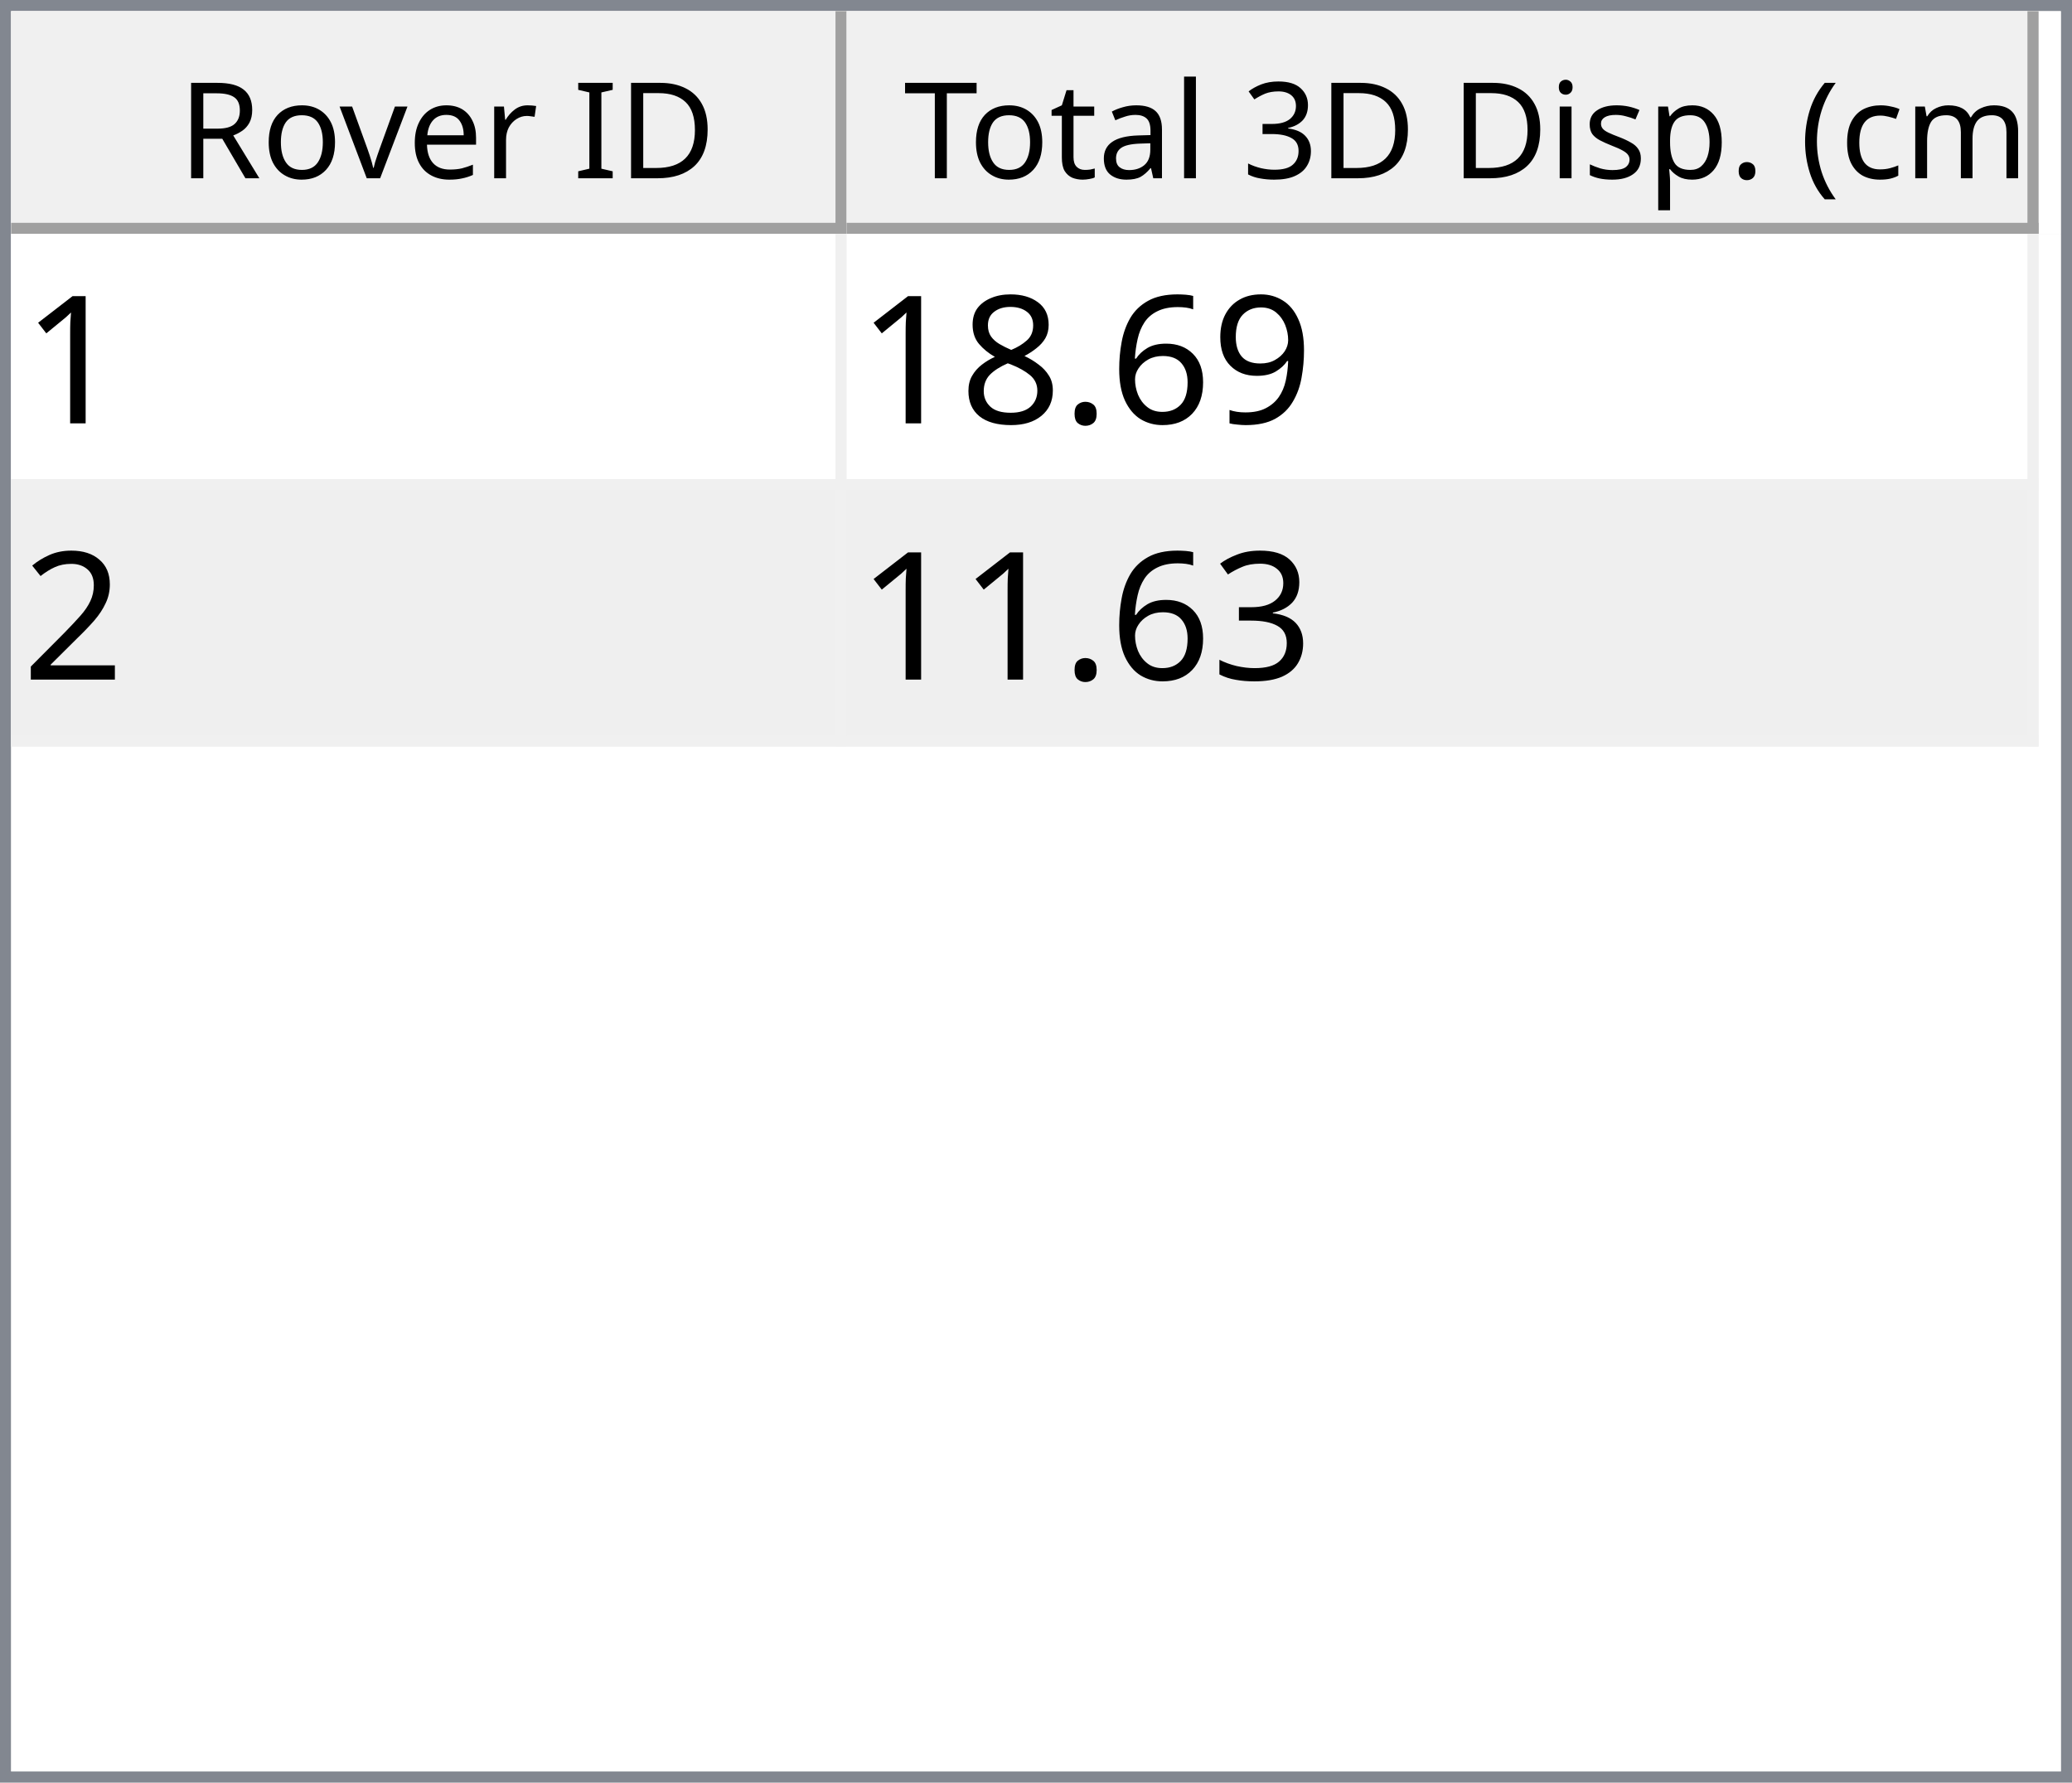
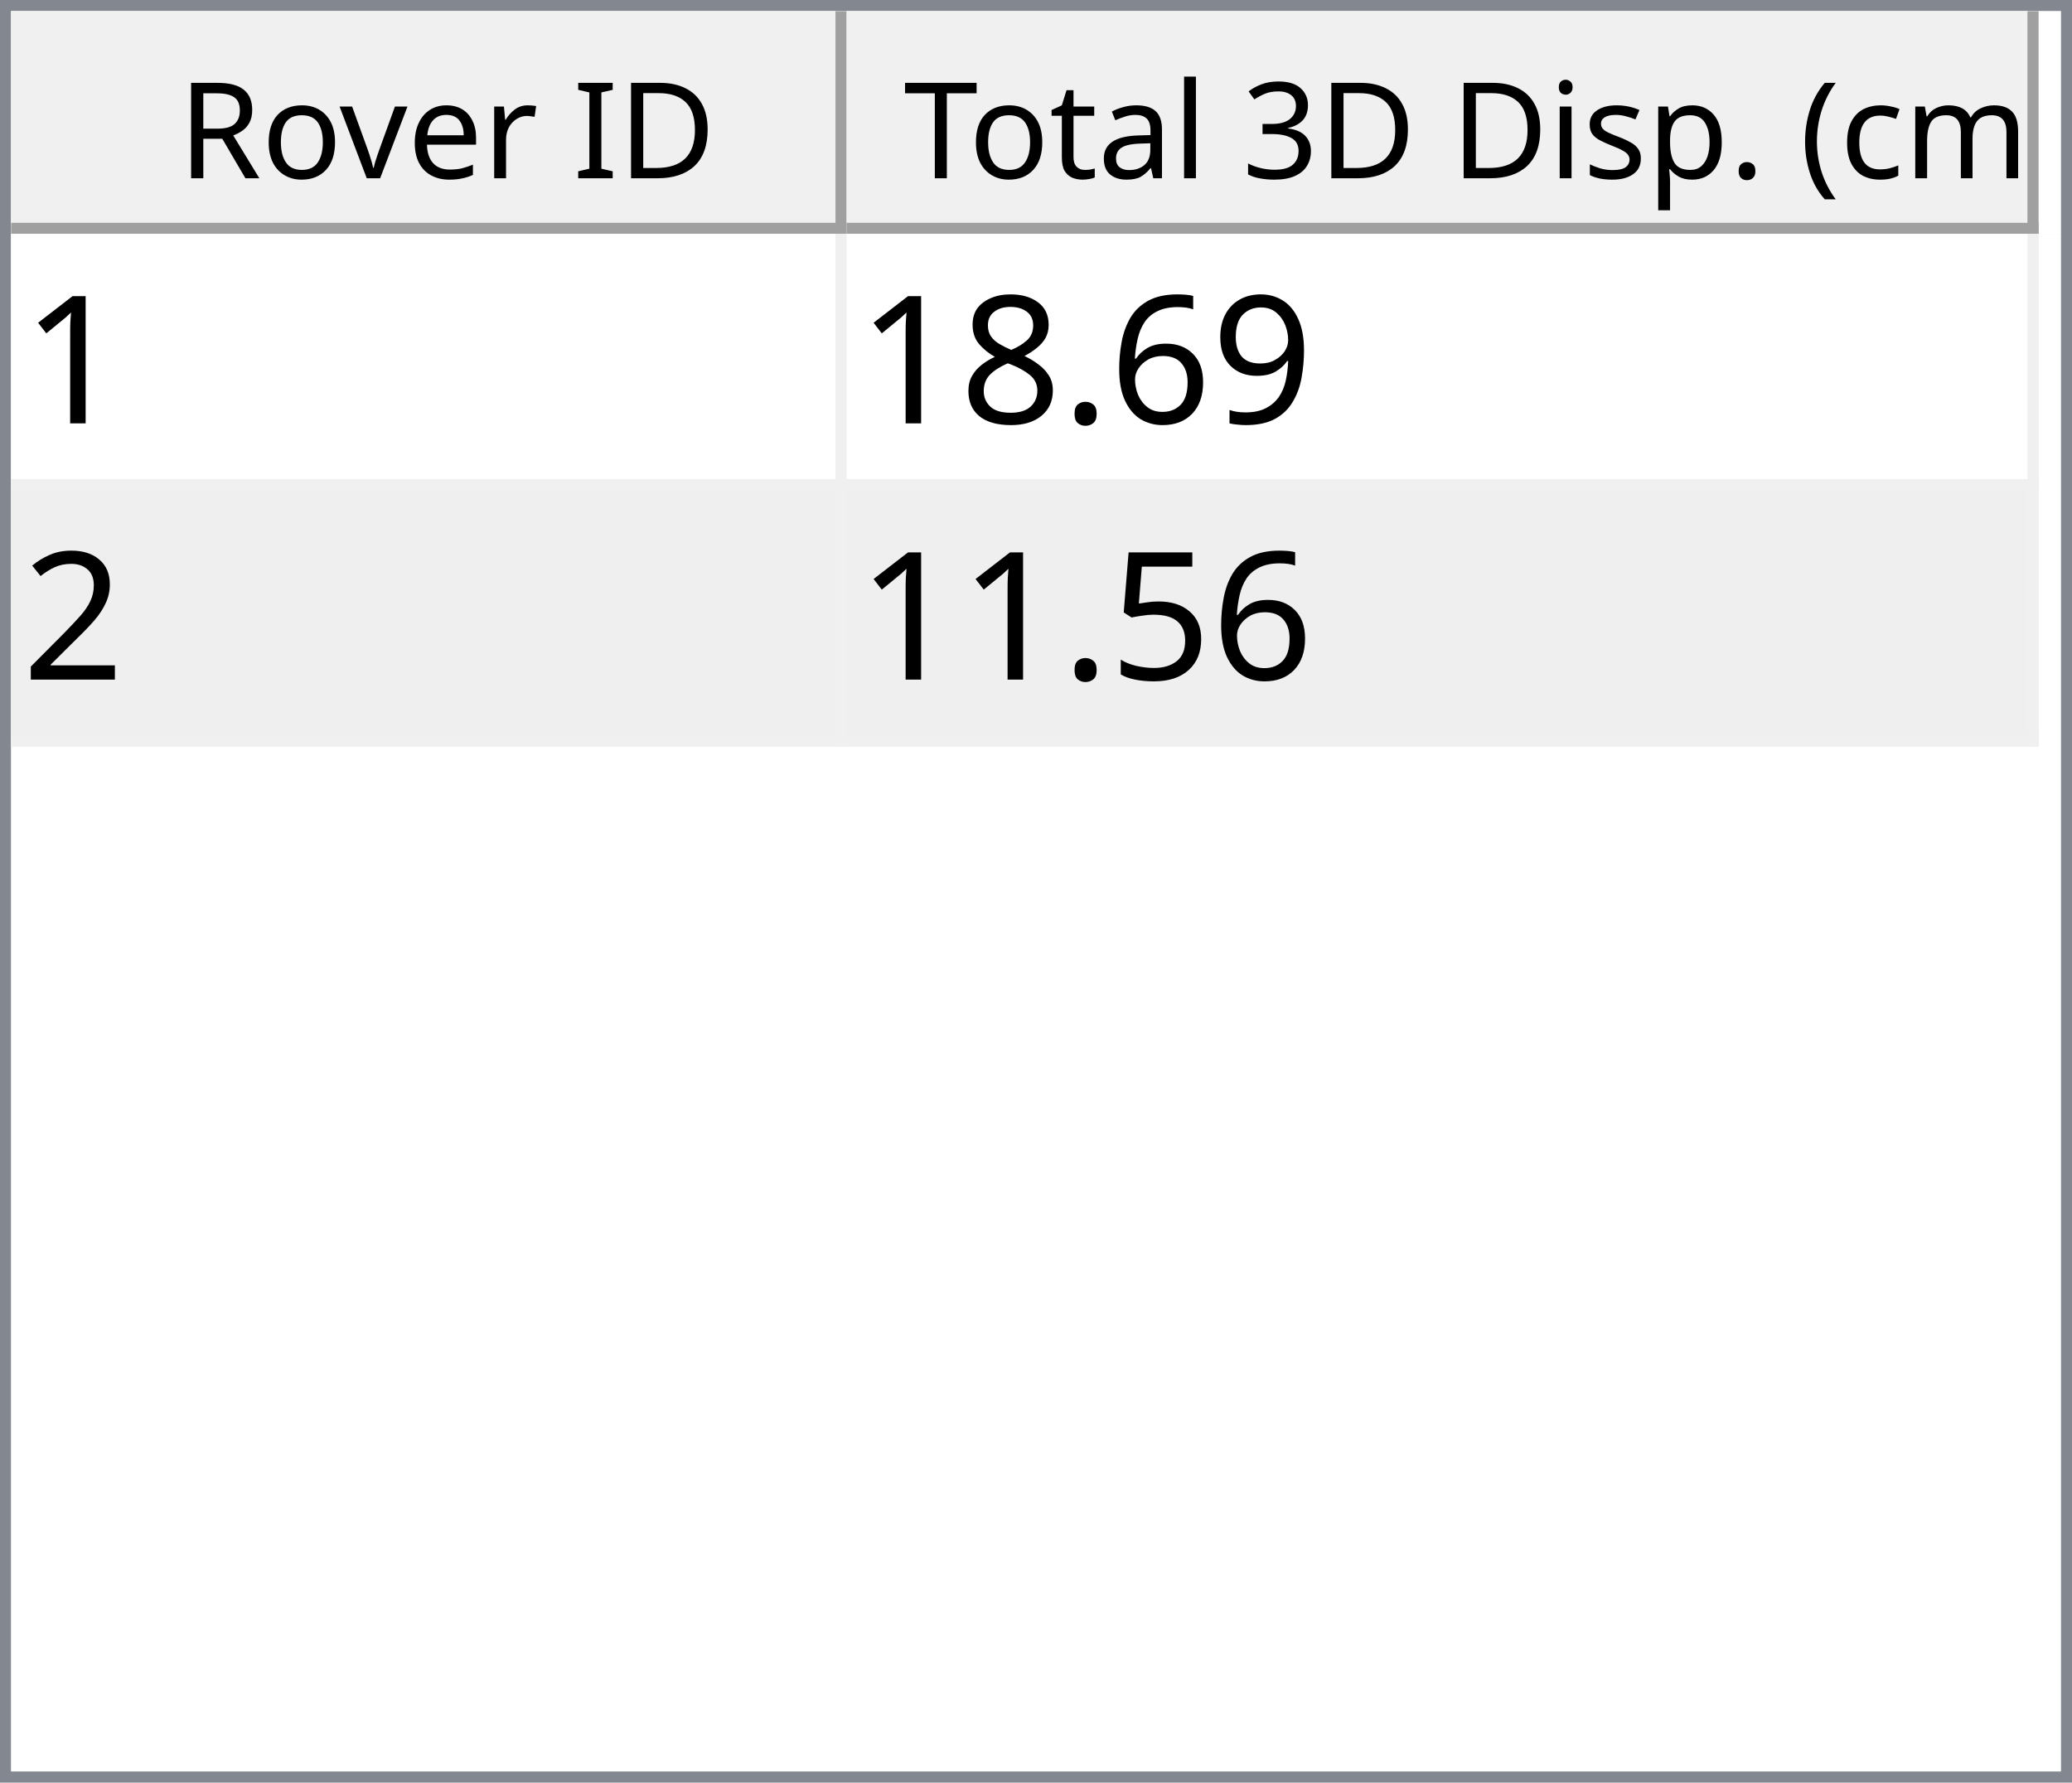
<svg xmlns="http://www.w3.org/2000/svg" style="fill-opacity:1; color-rendering:auto; color-interpolation:auto; text-rendering:auto; stroke:black; stroke-linecap:square; stroke-miterlimit:10; shape-rendering:auto; stroke-opacity:1; fill:black; stroke-dasharray:none; font-weight:normal; stroke-width:1; font-family:'Dialog'; font-style:normal; stroke-linejoin:miter; font-size:12px; stroke-dashoffset:0; image-rendering:auto;" width="186" height="160">
  <defs id="genericDefs" />
  <g>
    <defs id="defs1">
      <clipPath clipPathUnits="userSpaceOnUse" id="clipPath1">
        <path d="M0 0 L186 0 L186 160 L0 160 L0 0 Z" />
      </clipPath>
      <clipPath clipPathUnits="userSpaceOnUse" id="clipPath2">
        <path d="M0 0 L0 160 L186 160 L186 0 Z" />
      </clipPath>
      <clipPath clipPathUnits="userSpaceOnUse" id="clipPath3">
        <path d="M0 0 L0 20 L184 20 L184 0 Z" />
      </clipPath>
      <clipPath clipPathUnits="userSpaceOnUse" id="clipPath4">
        <path d="M0 0 L0 20 L75 20 L75 0 Z" />
      </clipPath>
      <clipPath clipPathUnits="userSpaceOnUse" id="clipPath5">
        <path d="M1 1 L1 19 L74 19 L74 1 Z" />
      </clipPath>
      <clipPath clipPathUnits="userSpaceOnUse" id="clipPath6">
        <path d="M0 0 L0 18 L73 18 L73 0 Z" />
      </clipPath>
      <clipPath clipPathUnits="userSpaceOnUse" id="clipPath7">
        <path d="M-0.5 -0.5 L-0.5 19.5 L74.5 19.5 L74.5 -0.5 Z" />
      </clipPath>
      <clipPath clipPathUnits="userSpaceOnUse" id="clipPath8">
        <path d="M0 0 L0 20 L107 20 L107 0 Z" />
      </clipPath>
      <clipPath clipPathUnits="userSpaceOnUse" id="clipPath9">
        <path d="M1 1 L1 19 L106 19 L106 1 Z" />
      </clipPath>
      <clipPath clipPathUnits="userSpaceOnUse" id="clipPath10">
        <path d="M0 0 L0 18 L105 18 L105 0 Z" />
      </clipPath>
      <clipPath clipPathUnits="userSpaceOnUse" id="clipPath11">
        <path d="M-0.5 -0.5 L-0.5 19.5 L106.5 19.5 L106.5 -0.5 Z" />
      </clipPath>
      <clipPath clipPathUnits="userSpaceOnUse" id="clipPath12">
        <path d="M0 0 L0 138 L184 138 L184 0 Z" />
      </clipPath>
      <clipPath clipPathUnits="userSpaceOnUse" id="clipPath13">
        <path d="M0 0 L0 46 L182 46 L182 0 Z" />
      </clipPath>
      <clipPath clipPathUnits="userSpaceOnUse" id="clipPath14">
        <path d="M-0.5 -0.5 L-0.5 45.5 L181.5 45.5 L181.5 -0.5 Z" />
      </clipPath>
      <clipPath clipPathUnits="userSpaceOnUse" id="clipPath15">
        <path d="M0 0 L0 22 L74 22 L74 0 Z" />
      </clipPath>
      <clipPath clipPathUnits="userSpaceOnUse" id="clipPath16">
        <path d="M0 0 L0 22 L106 22 L106 0 Z" />
      </clipPath>
      <font horiz-adv-x="64.551" id="font1">
        <font-face ascent="107.91" descent="25.098" units-per-em="100" style="font-style:normal; font-family:Segoe UI; font-weight:normal;" />
        <missing-glyph horiz-adv-x="64.551" d="M8.109 0 L8.109 68.266 L56.453 68.266 L56.453 0 L8.109 0 ZM15.328 7.234 L49.219 7.234 L49.219 61.031 L15.328 61.031 L15.328 7.234 Z" />
        <glyph unicode="D" horiz-adv-x="70.117" d="M9.188 0 L9.188 70.016 L28.516 70.016 Q65.531 70.016 65.531 35.891 Q65.531 19.672 55.25 9.836 Q44.969 0 27.734 0 L9.188 0 ZM17.391 62.594 L17.391 7.422 L27.828 7.422 Q41.609 7.422 49.273 14.797 Q56.938 22.172 56.938 35.688 Q56.938 62.594 28.328 62.594 L17.391 62.594 Z" />
        <glyph unicode="I" horiz-adv-x="26.611" d="M17.391 0 L9.188 0 L9.188 70.016 L17.391 70.016 L17.391 0 Z" />
        <glyph unicode=" " horiz-adv-x="27.393" d="" />
        <glyph unicode="r" horiz-adv-x="34.766" d="M34.188 41.891 Q32.078 43.5 28.125 43.5 Q23 43.5 19.555 38.672 Q16.109 33.844 16.109 25.484 L16.109 0 L8.109 0 L8.109 50 L16.109 50 L16.109 39.703 L16.312 39.703 Q18.016 44.969 21.531 47.922 Q25.047 50.875 29.391 50.875 Q32.516 50.875 34.188 50.203 L34.188 41.891 Z" />
        <glyph unicode="e" horiz-adv-x="52.295" d="M48.297 23 L12.984 23 Q13.188 14.656 17.484 10.109 Q21.781 5.562 29.297 5.562 Q37.75 5.562 44.828 11.141 L44.828 3.609 Q38.234 -1.172 27.391 -1.172 Q16.797 -1.172 10.742 5.641 Q4.688 12.453 4.688 24.812 Q4.688 36.469 11.305 43.82 Q17.922 51.172 27.734 51.172 Q37.547 51.172 42.922 44.828 Q48.297 38.484 48.297 27.203 L48.297 23 ZM40.094 29.781 Q40.047 36.719 36.75 40.578 Q33.453 44.438 27.594 44.438 Q21.922 44.438 17.969 40.383 Q14.016 36.328 13.094 29.781 L40.094 29.781 Z" />
        <glyph unicode="v" horiz-adv-x="47.9" d="M47.406 50 L27.484 0 L19.625 0 L0.688 50 L9.469 50 L22.172 13.672 Q23.578 9.672 23.922 6.688 L24.125 6.688 Q24.609 10.453 25.688 13.484 L38.969 50 L47.406 50 Z" />
        <glyph unicode="o" horiz-adv-x="58.594" d="M29 -1.172 Q17.922 -1.172 11.305 5.836 Q4.688 12.844 4.688 24.422 Q4.688 37.016 11.57 44.094 Q18.453 51.172 30.172 51.172 Q41.359 51.172 47.633 44.289 Q53.906 37.406 53.906 25.203 Q53.906 13.234 47.141 6.031 Q40.375 -1.172 29 -1.172 ZM29.594 44.438 Q21.875 44.438 17.383 39.188 Q12.891 33.938 12.891 24.703 Q12.891 15.828 17.43 10.695 Q21.969 5.562 29.594 5.562 Q37.359 5.562 41.531 10.594 Q45.703 15.625 45.703 24.906 Q45.703 34.281 41.531 39.359 Q37.359 44.438 29.594 44.438 Z" />
        <glyph unicode="R" horiz-adv-x="59.814" d="M59.375 0 L49.609 0 L37.891 19.625 Q36.281 22.359 34.766 24.289 Q33.25 26.219 31.664 27.438 Q30.078 28.656 28.25 29.219 Q26.422 29.781 24.125 29.781 L17.391 29.781 L17.391 0 L9.188 0 L9.188 70.016 L30.078 70.016 Q34.672 70.016 38.555 68.867 Q42.438 67.719 45.289 65.375 Q48.141 63.031 49.758 59.547 Q51.375 56.062 51.375 51.375 Q51.375 47.703 50.273 44.656 Q49.172 41.609 47.148 39.211 Q45.125 36.812 42.266 35.133 Q39.406 33.453 35.844 32.516 L35.844 32.328 Q37.594 31.547 38.891 30.547 Q40.188 29.547 41.359 28.18 Q42.531 26.812 43.68 25.078 Q44.828 23.344 46.234 21.047 L59.375 0 ZM17.391 62.594 L17.391 37.203 L28.516 37.203 Q31.594 37.203 34.203 38.133 Q36.812 39.062 38.719 40.797 Q40.625 42.531 41.703 45.047 Q42.781 47.562 42.781 50.688 Q42.781 56.297 39.141 59.445 Q35.5 62.594 28.609 62.594 L17.391 62.594 Z" />
        <glyph unicode=")" horiz-adv-x="30.176" d="M8.297 -15.922 L1.172 -15.922 Q16.406 2.344 16.406 26.812 Q16.406 51.469 1.078 70.016 L8.297 70.016 Q23.531 52.156 23.531 26.703 Q23.531 1.375 8.297 -15.922 Z" />
        <glyph unicode="m" horiz-adv-x="86.133" d="M79.109 0 L71.094 0 L71.094 28.719 Q71.094 37.016 68.531 40.727 Q65.969 44.438 59.906 44.438 Q54.781 44.438 51.195 39.75 Q47.609 35.062 47.609 28.516 L47.609 0 L39.594 0 L39.594 29.688 Q39.594 44.438 28.219 44.438 Q22.953 44.438 19.531 40.016 Q16.109 35.594 16.109 28.516 L16.109 0 L8.109 0 L8.109 50 L16.109 50 L16.109 42.094 L16.312 42.094 Q21.625 51.172 31.844 51.172 Q36.969 51.172 40.773 48.312 Q44.578 45.453 46 40.828 Q51.562 51.172 62.594 51.172 Q79.109 51.172 79.109 30.812 L79.109 0 Z" />
        <glyph unicode="c" horiz-adv-x="46.191" d="M42.188 2.297 Q36.422 -1.172 28.516 -1.172 Q17.828 -1.172 11.258 5.789 Q4.688 12.75 4.688 23.828 Q4.688 36.188 11.766 43.68 Q18.844 51.172 30.672 51.172 Q37.25 51.172 42.281 48.734 L42.281 40.531 Q36.719 44.438 30.375 44.438 Q22.703 44.438 17.797 38.945 Q12.891 33.453 12.891 24.516 Q12.891 15.719 17.508 10.641 Q22.125 5.562 29.891 5.562 Q36.422 5.562 42.188 9.906 L42.188 2.297 Z" />
        <glyph unicode="(" horiz-adv-x="30.176" d="M29.109 -15.922 L21.969 -15.922 Q6.844 1.375 6.844 26.703 Q6.844 52.156 21.969 70.016 L29.203 70.016 Q13.875 51.469 13.875 26.812 Q13.875 2.344 29.109 -15.922 Z" />
        <glyph unicode="." horiz-adv-x="21.68" d="M10.891 -1.078 Q8.641 -1.078 7.055 0.539 Q5.469 2.156 5.469 4.391 Q5.469 6.641 7.055 8.273 Q8.641 9.906 10.891 9.906 Q13.188 9.906 14.797 8.273 Q16.406 6.641 16.406 4.391 Q16.406 2.156 14.797 0.539 Q13.188 -1.078 10.891 -1.078 Z" />
        <glyph unicode="p" horiz-adv-x="58.789" d="M16.312 7.234 L16.109 7.234 L16.109 -23 L8.109 -23 L8.109 50 L16.109 50 L16.109 41.219 L16.312 41.219 Q22.219 51.172 33.594 51.172 Q43.266 51.172 48.688 44.461 Q54.109 37.75 54.109 26.469 Q54.109 13.922 48 6.375 Q41.891 -1.172 31.297 -1.172 Q21.578 -1.172 16.312 7.234 ZM16.109 27.391 L16.109 20.406 Q16.109 14.203 20.141 9.883 Q24.172 5.562 30.375 5.562 Q37.641 5.562 41.773 11.133 Q45.906 16.703 45.906 26.609 Q45.906 34.969 42.047 39.703 Q38.188 44.438 31.594 44.438 Q24.609 44.438 20.359 39.578 Q16.109 34.719 16.109 27.391 Z" />
        <glyph unicode="s" horiz-adv-x="42.432" d="M5.078 1.812 L5.078 10.406 Q11.625 5.562 19.484 5.562 Q30.031 5.562 30.031 12.594 Q30.031 14.594 29.125 15.992 Q28.219 17.391 26.68 18.461 Q25.141 19.531 23.07 20.383 Q21 21.234 18.609 22.172 Q15.281 23.484 12.766 24.828 Q10.25 26.172 8.57 27.859 Q6.891 29.547 6.031 31.695 Q5.172 33.844 5.172 36.719 Q5.172 40.234 6.789 42.945 Q8.406 45.656 11.086 47.484 Q13.766 49.312 17.211 50.242 Q20.656 51.172 24.312 51.172 Q30.812 51.172 35.938 48.922 L35.938 40.828 Q30.422 44.438 23.25 44.438 Q21 44.438 19.195 43.922 Q17.391 43.406 16.094 42.477 Q14.797 41.547 14.086 40.258 Q13.375 38.969 13.375 37.406 Q13.375 35.453 14.086 34.133 Q14.797 32.812 16.164 31.789 Q17.531 30.766 19.484 29.938 Q21.438 29.109 23.922 28.125 Q27.25 26.859 29.883 25.516 Q32.516 24.172 34.375 22.484 Q36.234 20.797 37.234 18.602 Q38.234 16.406 38.234 13.375 Q38.234 9.672 36.602 6.938 Q34.969 4.203 32.234 2.398 Q29.5 0.594 25.93 -0.289 Q22.359 -1.172 18.453 -1.172 Q10.75 -1.172 5.078 1.812 Z" />
        <glyph unicode="i" horiz-adv-x="24.219" d="M12.203 62.703 Q10.062 62.703 8.547 64.164 Q7.031 65.625 7.031 67.875 Q7.031 70.125 8.547 71.609 Q10.062 73.094 12.203 73.094 Q14.406 73.094 15.945 71.609 Q17.484 70.125 17.484 67.875 Q17.484 65.719 15.945 64.211 Q14.406 62.703 12.203 62.703 ZM16.109 0 L8.109 0 L8.109 50 L16.109 50 L16.109 0 Z" />
        <glyph unicode="3" horiz-adv-x="53.906" d="M46.531 19.828 Q46.531 15.094 44.75 11.211 Q42.969 7.328 39.719 4.57 Q36.469 1.812 31.93 0.297 Q27.391 -1.219 21.922 -1.219 Q11.922 -1.219 6 2.594 L6 11.188 Q13.094 5.609 22.219 5.609 Q25.875 5.609 28.828 6.539 Q31.781 7.469 33.906 9.227 Q36.031 10.984 37.18 13.477 Q38.328 15.969 38.328 19.094 Q38.328 32.812 18.797 32.812 L12.984 32.812 L12.984 39.594 L18.5 39.594 Q35.797 39.594 35.797 52.484 Q35.797 64.406 22.609 64.406 Q15.188 64.406 8.688 59.422 L8.688 67.188 Q15.375 71.188 24.609 71.188 Q29 71.188 32.57 69.969 Q36.141 68.75 38.68 66.555 Q41.219 64.359 42.609 61.281 Q44 58.203 44 54.5 Q44 40.672 30.031 36.719 L30.031 36.531 Q33.594 36.141 36.625 34.797 Q39.656 33.453 41.852 31.305 Q44.047 29.156 45.289 26.25 Q46.531 23.344 46.531 19.828 Z" />
        <glyph unicode="l" horiz-adv-x="24.219" d="M16.109 0 L8.109 0 L8.109 74.031 L16.109 74.031 L16.109 0 Z" />
        <glyph unicode="a" horiz-adv-x="50.879" d="M43.891 0 L35.891 0 L35.891 7.812 L35.688 7.812 Q30.469 -1.172 20.312 -1.172 Q12.844 -1.172 8.617 2.781 Q4.391 6.734 4.391 13.281 Q4.391 27.297 20.906 29.594 L35.891 31.688 Q35.891 44.438 25.594 44.438 Q16.547 44.438 9.281 38.281 L9.281 46.484 Q16.656 51.172 26.266 51.172 Q43.891 51.172 43.891 32.516 L43.891 0 ZM35.891 25.297 L23.828 23.641 Q18.266 22.859 15.43 20.875 Q12.594 18.891 12.594 13.875 Q12.594 10.203 15.211 7.883 Q17.828 5.562 22.172 5.562 Q28.125 5.562 32.008 9.742 Q35.891 13.922 35.891 20.312 L35.891 25.297 Z" />
        <glyph unicode="t" horiz-adv-x="33.887" d="M31.297 0.484 Q28.469 -1.078 23.828 -1.078 Q10.688 -1.078 10.688 13.578 L10.688 43.172 L2.094 43.172 L2.094 50 L10.688 50 L10.688 62.203 L18.703 64.797 L18.703 50 L31.297 50 L31.297 43.172 L18.703 43.172 L18.703 14.984 Q18.703 9.969 20.414 7.82 Q22.125 5.672 26.078 5.672 Q29.109 5.672 31.297 7.328 L31.297 0.484 Z" />
        <glyph unicode="T" horiz-adv-x="52.393" d="M50.594 62.594 L30.375 62.594 L30.375 0 L22.172 0 L22.172 62.594 L2 62.594 L2 70.016 L50.594 70.016 L50.594 62.594 Z" />
      </font>
      <font horiz-adv-x="75.0" id="font2">
        <font-face ascent="100.537" descent="21.973" units-per-em="100" style="font-style:normal; font-family:sans-serif; font-weight:normal;" />
        <missing-glyph horiz-adv-x="75.0" d="M12.5 0 L12.5 62.5 L62.5 62.5 L62.5 0 L12.5 0 ZM14.062 1.562 L60.938 1.562 L60.938 60.938 L14.062 60.938 L14.062 1.562 Z" />
        <glyph unicode="1" horiz-adv-x="55.615" d="M37.25 0 L28.469 0 L28.469 56 Q25.297 52.984 20.141 49.953 Q14.984 46.922 10.891 45.406 L10.891 53.906 Q18.266 57.375 23.781 62.305 Q29.297 67.234 31.594 71.875 L37.25 71.875 L37.25 0 Z" />
        <glyph unicode="9" horiz-adv-x="55.615" d="M5.469 16.547 L13.922 17.328 Q14.984 11.375 18.016 8.688 Q21.047 6 25.781 6 Q29.828 6 32.883 7.859 Q35.938 9.719 37.891 12.82 Q39.844 15.922 41.164 21.195 Q42.484 26.469 42.484 31.938 Q42.484 32.516 42.438 33.688 Q39.797 29.5 35.234 26.883 Q30.672 24.266 25.344 24.266 Q16.453 24.266 10.305 30.711 Q4.156 37.156 4.156 47.703 Q4.156 58.594 10.578 65.234 Q17 71.875 26.656 71.875 Q33.641 71.875 39.43 68.117 Q45.219 64.359 48.219 57.398 Q51.219 50.438 51.219 37.25 Q51.219 23.531 48.242 15.406 Q45.266 7.281 39.383 3.031 Q33.5 -1.219 25.594 -1.219 Q17.188 -1.219 11.867 3.445 Q6.547 8.109 5.469 16.547 ZM41.453 48.141 Q41.453 55.719 37.43 60.156 Q33.406 64.594 27.734 64.594 Q21.875 64.594 17.531 59.812 Q13.188 55.031 13.188 47.406 Q13.188 40.578 17.312 36.305 Q21.438 32.031 27.484 32.031 Q33.594 32.031 37.523 36.305 Q41.453 40.578 41.453 48.141 Z" />
        <glyph unicode="6" horiz-adv-x="55.615" d="M49.75 54.047 L41.016 53.375 Q39.844 58.547 37.703 60.891 Q34.125 64.656 28.906 64.656 Q24.703 64.656 21.531 62.312 Q17.391 59.281 14.992 53.469 Q12.594 47.656 12.5 36.922 Q15.672 41.75 20.266 44.094 Q24.859 46.438 29.891 46.438 Q38.672 46.438 44.852 39.969 Q51.031 33.5 51.031 23.25 Q51.031 16.5 48.125 10.719 Q45.219 4.938 40.141 1.859 Q35.062 -1.219 28.609 -1.219 Q17.625 -1.219 10.695 6.859 Q3.766 14.938 3.766 33.5 Q3.766 54.25 11.422 63.672 Q18.109 71.875 29.438 71.875 Q37.891 71.875 43.289 67.141 Q48.688 62.406 49.75 54.047 ZM13.875 23.188 Q13.875 18.656 15.797 14.508 Q17.719 10.359 21.188 8.18 Q24.656 6 28.469 6 Q34.031 6 38.039 10.492 Q42.047 14.984 42.047 22.703 Q42.047 30.125 38.086 34.398 Q34.125 38.672 28.125 38.672 Q22.172 38.672 18.023 34.398 Q13.875 30.125 13.875 23.188 Z" />
        <glyph unicode="." horiz-adv-x="27.783" d="M9.078 0 L9.078 10.016 L19.094 10.016 L19.094 0 L9.078 0 Z" />
        <glyph unicode="8" horiz-adv-x="55.615" d="M17.672 38.812 Q12.203 40.828 9.57 44.539 Q6.938 48.25 6.938 53.422 Q6.938 61.234 12.555 66.555 Q18.172 71.875 27.484 71.875 Q36.859 71.875 42.578 66.43 Q48.297 60.984 48.297 53.172 Q48.297 48.188 45.68 44.508 Q43.062 40.828 37.75 38.812 Q44.344 36.672 47.781 31.883 Q51.219 27.094 51.219 20.453 Q51.219 11.281 44.727 5.031 Q38.234 -1.219 27.641 -1.219 Q17.047 -1.219 10.547 5.055 Q4.047 11.328 4.047 20.703 Q4.047 27.688 7.594 32.398 Q11.141 37.109 17.672 38.812 ZM15.922 53.719 Q15.922 48.641 19.195 45.414 Q22.469 42.188 27.688 42.188 Q32.766 42.188 36.016 45.383 Q39.266 48.578 39.266 53.219 Q39.266 58.062 35.914 61.359 Q32.562 64.656 27.594 64.656 Q22.562 64.656 19.242 61.43 Q15.922 58.203 15.922 53.719 ZM13.094 20.656 Q13.094 16.891 14.875 13.375 Q16.656 9.859 20.172 7.93 Q23.688 6 27.734 6 Q34.031 6 38.133 10.055 Q42.234 14.109 42.234 20.359 Q42.234 26.703 38.016 30.859 Q33.797 35.016 27.438 35.016 Q21.234 35.016 17.164 30.914 Q13.094 26.812 13.094 20.656 Z" />
        <glyph unicode="2" horiz-adv-x="55.615" d="M50.344 8.453 L50.344 0 L3.031 0 Q2.938 3.172 4.047 6.109 Q5.859 10.938 9.836 15.625 Q13.812 20.312 21.344 26.469 Q33.016 36.031 37.117 41.625 Q41.219 47.219 41.219 52.203 Q41.219 57.422 37.477 61.008 Q33.734 64.594 27.734 64.594 Q21.391 64.594 17.578 60.789 Q13.766 56.984 13.719 50.25 L4.688 51.172 Q5.609 61.281 11.664 66.578 Q17.719 71.875 27.938 71.875 Q38.234 71.875 44.242 66.164 Q50.25 60.453 50.25 52 Q50.25 47.703 48.492 43.555 Q46.734 39.406 42.656 34.812 Q38.578 30.219 29.109 22.219 Q21.188 15.578 18.945 13.211 Q16.703 10.844 15.234 8.453 L50.344 8.453 Z" />
-         <glyph unicode="3" horiz-adv-x="55.615" d="M4.203 18.891 L12.984 20.062 Q14.5 12.594 18.141 9.297 Q21.781 6 27 6 Q33.203 6 37.477 10.297 Q41.75 14.594 41.75 20.953 Q41.75 27 37.797 30.93 Q33.844 34.859 27.734 34.859 Q25.25 34.859 21.531 33.891 L22.516 41.609 Q23.391 41.5 23.922 41.5 Q29.547 41.5 34.039 44.43 Q38.531 47.359 38.531 53.469 Q38.531 58.297 35.258 61.477 Q31.984 64.656 26.812 64.656 Q21.688 64.656 18.266 61.43 Q14.844 58.203 13.875 51.766 L5.078 53.328 Q6.688 62.156 12.398 67.016 Q18.109 71.875 26.609 71.875 Q32.469 71.875 37.398 69.359 Q42.328 66.844 44.945 62.5 Q47.562 58.156 47.562 53.266 Q47.562 48.641 45.07 44.828 Q42.578 41.016 37.703 38.766 Q44.047 37.312 47.562 32.695 Q51.078 28.078 51.078 21.141 Q51.078 11.766 44.242 5.25 Q37.406 -1.266 26.953 -1.266 Q17.531 -1.266 11.305 4.352 Q5.078 9.969 4.203 18.891 Z" />
+         <glyph unicode="5" horiz-adv-x="55.615" d="M4.156 18.75 L13.375 19.531 Q14.406 12.797 18.141 9.398 Q21.875 6 27.156 6 Q33.5 6 37.891 10.789 Q42.281 15.578 42.281 23.484 Q42.281 31 38.062 35.352 Q33.844 39.703 27 39.703 Q22.75 39.703 19.336 37.773 Q15.922 35.844 13.969 32.766 L5.719 33.844 L12.641 70.609 L48.25 70.609 L48.25 62.203 L19.672 62.203 L15.828 42.969 Q22.266 47.469 29.344 47.469 Q38.719 47.469 45.164 40.969 Q51.609 34.469 51.609 24.266 Q51.609 14.547 45.953 7.469 Q39.062 -1.219 27.156 -1.219 Q17.391 -1.219 11.211 4.25 Q5.031 9.719 4.156 18.75 Z" />
      </font>
    </defs>
    <g style="fill:white; stroke:white;">
      <rect x="0" y="0" width="186" style="clip-path:url(#clipPath1); stroke:none;" height="160" />
    </g>
    <g style="fill:white; text-rendering:optimizeSpeed; color-rendering:optimizeSpeed; image-rendering:optimizeSpeed; shape-rendering:crispEdges; stroke:white; color-interpolation:sRGB;">
      <rect x="0" width="186" height="160" y="0" style="stroke:none;" />
      <path style="stroke:none;" d="M0 160 L186 160 L186 0 L0 0 Z" />
    </g>
    <g style="fill:rgb(240,240,240); font-family:'Segoe UI'; stroke:rgb(240,240,240);">
      <rect x="0" y="0" width="186" style="clip-path:url(#clipPath2); stroke:none;" height="160" />
    </g>
    <g style="fill:rgb(130,135,144); font-family:'Segoe UI'; stroke:rgb(130,135,144);">
      <path d="M0 0 L186 0 L186 160 L0 160 L0 0 ZM1 1 L185 1 L185 159 L1 159 L1 1 Z" style="fill-rule:evenodd; clip-path:url(#clipPath2); stroke:none;" />
    </g>
    <g style="fill:white; font-family:'Segoe UI'; stroke:white;" transform="translate(1,1)">
      <rect x="0" y="0" width="184" style="clip-path:url(#clipPath3); stroke:none;" height="20" />
    </g>
    <g style="fill:rgb(240,240,240); font-family:'Segoe UI'; stroke:rgb(240,240,240);" transform="translate(1,1)">
      <rect x="0" y="0" width="75" style="clip-path:url(#clipPath4); stroke:none;" height="20" />
    </g>
    <g style="font-family:'Segoe UI';" transform="translate(2,2)">
      <text x="14" xml:space="preserve" y="14" style="clip-path:url(#clipPath6); stroke:none;">Rover ID</text>
    </g>
    <g style="fill:rgb(160,160,160); font-family:'Segoe UI'; stroke:rgb(160,160,160); stroke-linejoin:bevel;" transform="translate(1.5,1.5)">
      <line x1="74" x2="74" y1="0" style="fill:none; clip-path:url(#clipPath7);" y2="19" />
    </g>
    <g style="fill:rgb(160,160,160); font-family:'Segoe UI'; stroke:rgb(160,160,160); stroke-linejoin:bevel;" transform="matrix(1,0,0,1,1,1) translate(0.5,0.5)">
      <line x1="0" x2="74" y1="19" style="fill:none; clip-path:url(#clipPath7);" y2="19" />
    </g>
    <g style="fill:rgb(240,240,240); font-family:'Segoe UI'; stroke:rgb(240,240,240);" transform="translate(76,1)">
      <rect x="0" y="0" width="107" style="clip-path:url(#clipPath8); stroke:none;" height="20" />
    </g>
    <g style="font-family:'Segoe UI';" transform="translate(77,2)">
      <text x="1" xml:space="preserve" y="14" style="clip-path:url(#clipPath10); stroke:none;"> Total 3D Disp. (cm)</text>
    </g>
    <g style="fill:rgb(160,160,160); font-family:'Segoe UI'; stroke:rgb(160,160,160); stroke-linejoin:bevel;" transform="translate(76.5,1.5)">
      <line x1="106" x2="106" y1="0" style="fill:none; clip-path:url(#clipPath11);" y2="19" />
    </g>
    <g style="fill:rgb(160,160,160); font-family:'Segoe UI'; stroke:rgb(160,160,160); stroke-linejoin:bevel;" transform="matrix(1,0,0,1,76,1) translate(0.5,0.5)">
      <line x1="0" x2="106" y1="19" style="fill:none; clip-path:url(#clipPath11);" y2="19" />
    </g>
    <g style="fill:white; font-family:'Segoe UI'; stroke:white;" transform="translate(1,21)">
      <rect x="0" y="0" width="184" style="clip-path:url(#clipPath12); stroke:none;" height="138" />
    </g>
    <g style="fill:rgb(240,240,240); font-size:16px; font-family:sans-serif; stroke:rgb(240,240,240);" transform="translate(1,21)">
      <rect x="0" y="0" width="182" style="clip-path:url(#clipPath13); stroke:none;" height="46" />
      <line transform="translate(0.5,0.5)" x1="0" x2="181" y1="22" style="clip-path:url(#clipPath14); fill:none; stroke-linejoin:bevel;" y2="22" />
    </g>
    <g transform="matrix(1,0,0,1,1,21) translate(0.5,0.5)" style="fill:rgb(240,240,240); font-size:16px; font-family:sans-serif; stroke:rgb(240,240,240); stroke-linejoin:bevel;">
      <line x1="0" x2="181" y1="45" style="fill:none; clip-path:url(#clipPath14);" y2="45" />
    </g>
    <g transform="matrix(1,0,0,1,1,21) translate(0.5,0.5)" style="fill:rgb(240,240,240); font-size:16px; font-family:sans-serif; stroke:rgb(240,240,240); stroke-linejoin:bevel;">
      <line x1="74" x2="74" y1="0" style="fill:none; clip-path:url(#clipPath14);" y2="45" />
    </g>
    <g transform="matrix(1,0,0,1,1,21) translate(0.5,0.5)" style="fill:rgb(240,240,240); font-size:16px; font-family:sans-serif; stroke:rgb(240,240,240); stroke-linejoin:bevel;">
      <line x1="181" x2="181" y1="0" style="fill:none; clip-path:url(#clipPath14);" y2="45" />
    </g>
    <g style="fill:white; font-size:16px; font-family:sans-serif; stroke:white;" transform="matrix(1,0,0,1,1,21)">
      <rect x="0" y="0" width="74" style="clip-path:url(#clipPath15); stroke:none;" height="22" />
      <text x="1" y="17" style="fill:black; clip-path:url(#clipPath15); stroke:none;" xml:space="preserve">1</text>
    </g>
    <g style="fill:white; font-size:16px; font-family:sans-serif; stroke:white;" transform="matrix(1,0,0,1,1,21) translate(75,0)">
      <rect x="0" y="0" width="106" style="clip-path:url(#clipPath16); stroke:none;" height="22" />
      <text x="1" y="17" style="fill:black; clip-path:url(#clipPath16); stroke:none;" xml:space="preserve">18.69</text>
    </g>
    <g style="fill:rgb(239,239,239); font-size:16px; font-family:sans-serif; stroke:rgb(239,239,239);" transform="matrix(1,0,0,1,1,21) translate(0,23)">
      <rect x="0" y="0" width="74" style="clip-path:url(#clipPath15); stroke:none;" height="22" />
      <text x="1" y="17" style="fill:black; clip-path:url(#clipPath15); stroke:none;" xml:space="preserve">2</text>
    </g>
    <g style="fill:rgb(239,239,239); font-size:16px; font-family:sans-serif; stroke:rgb(239,239,239);" transform="matrix(1,0,0,1,1,21) translate(75,23)">
      <rect x="0" y="0" width="106" style="clip-path:url(#clipPath16); stroke:none;" height="22" />
-       <text x="1" y="17" style="fill:black; clip-path:url(#clipPath16); stroke:none;" xml:space="preserve">11.63</text>
+       <text x="1" y="17" style="fill:black; clip-path:url(#clipPath16); stroke:none;" xml:space="preserve">11.56</text>
    </g>
  </g>
</svg>
